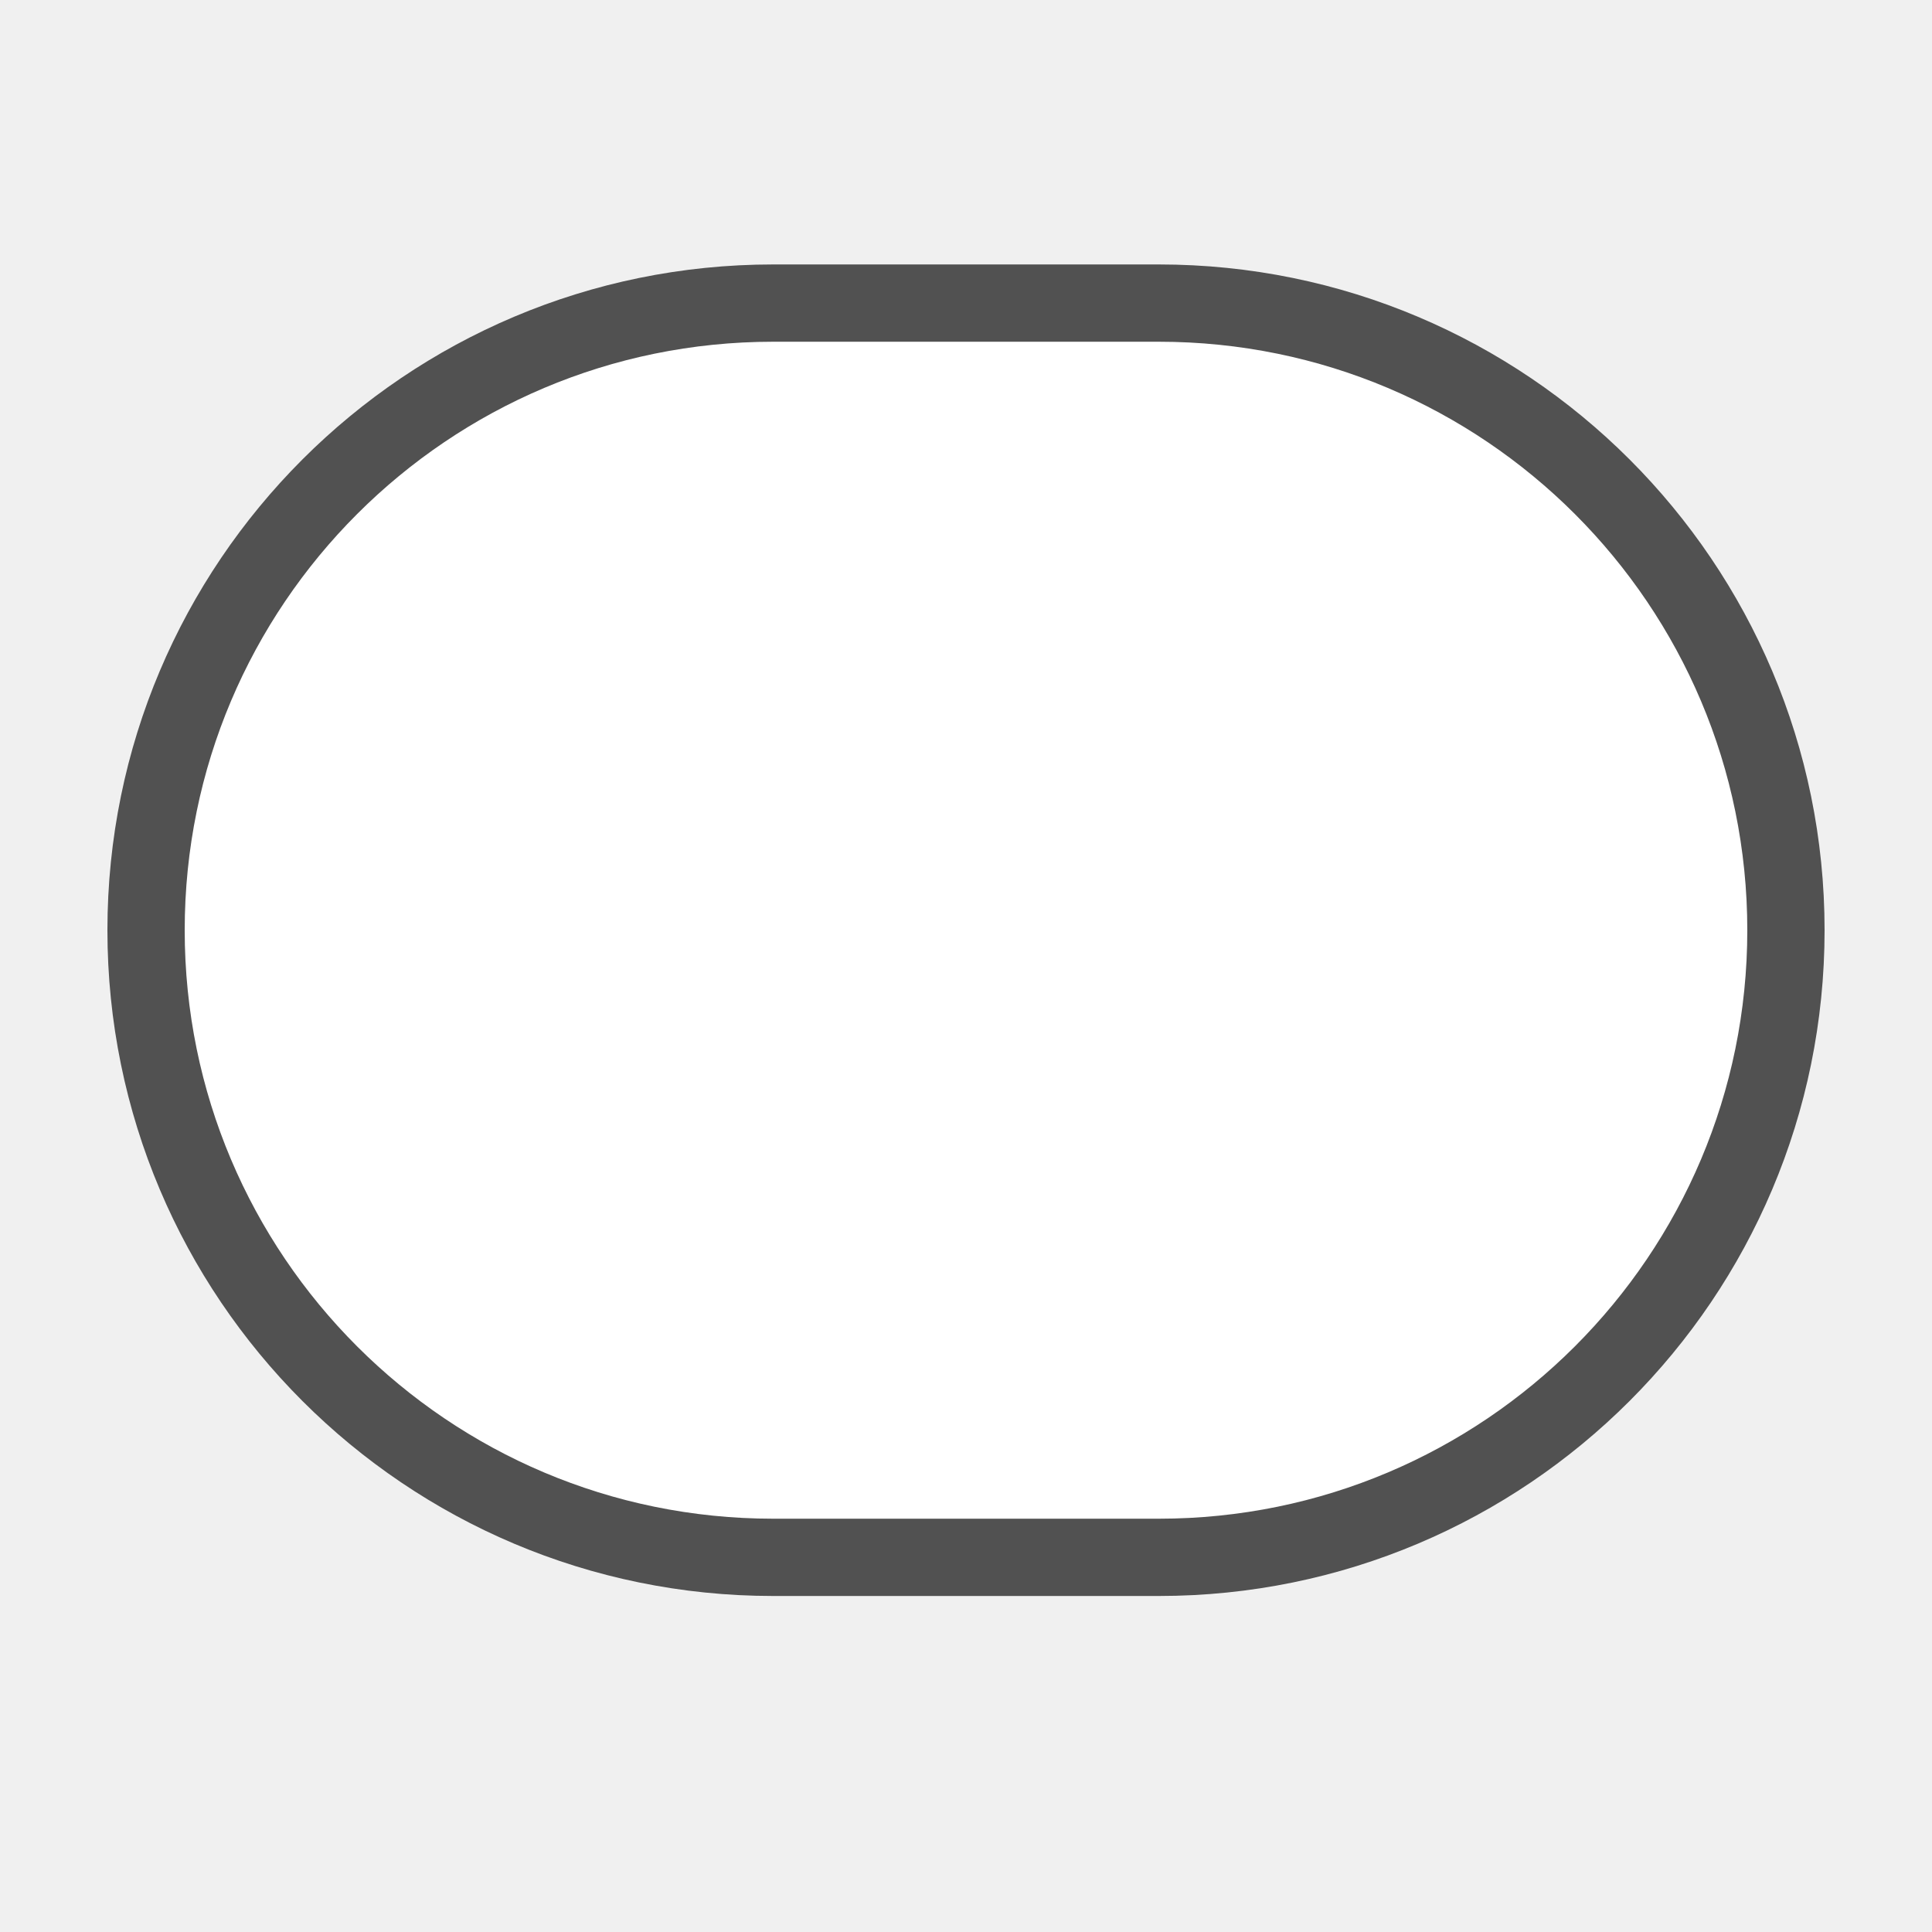
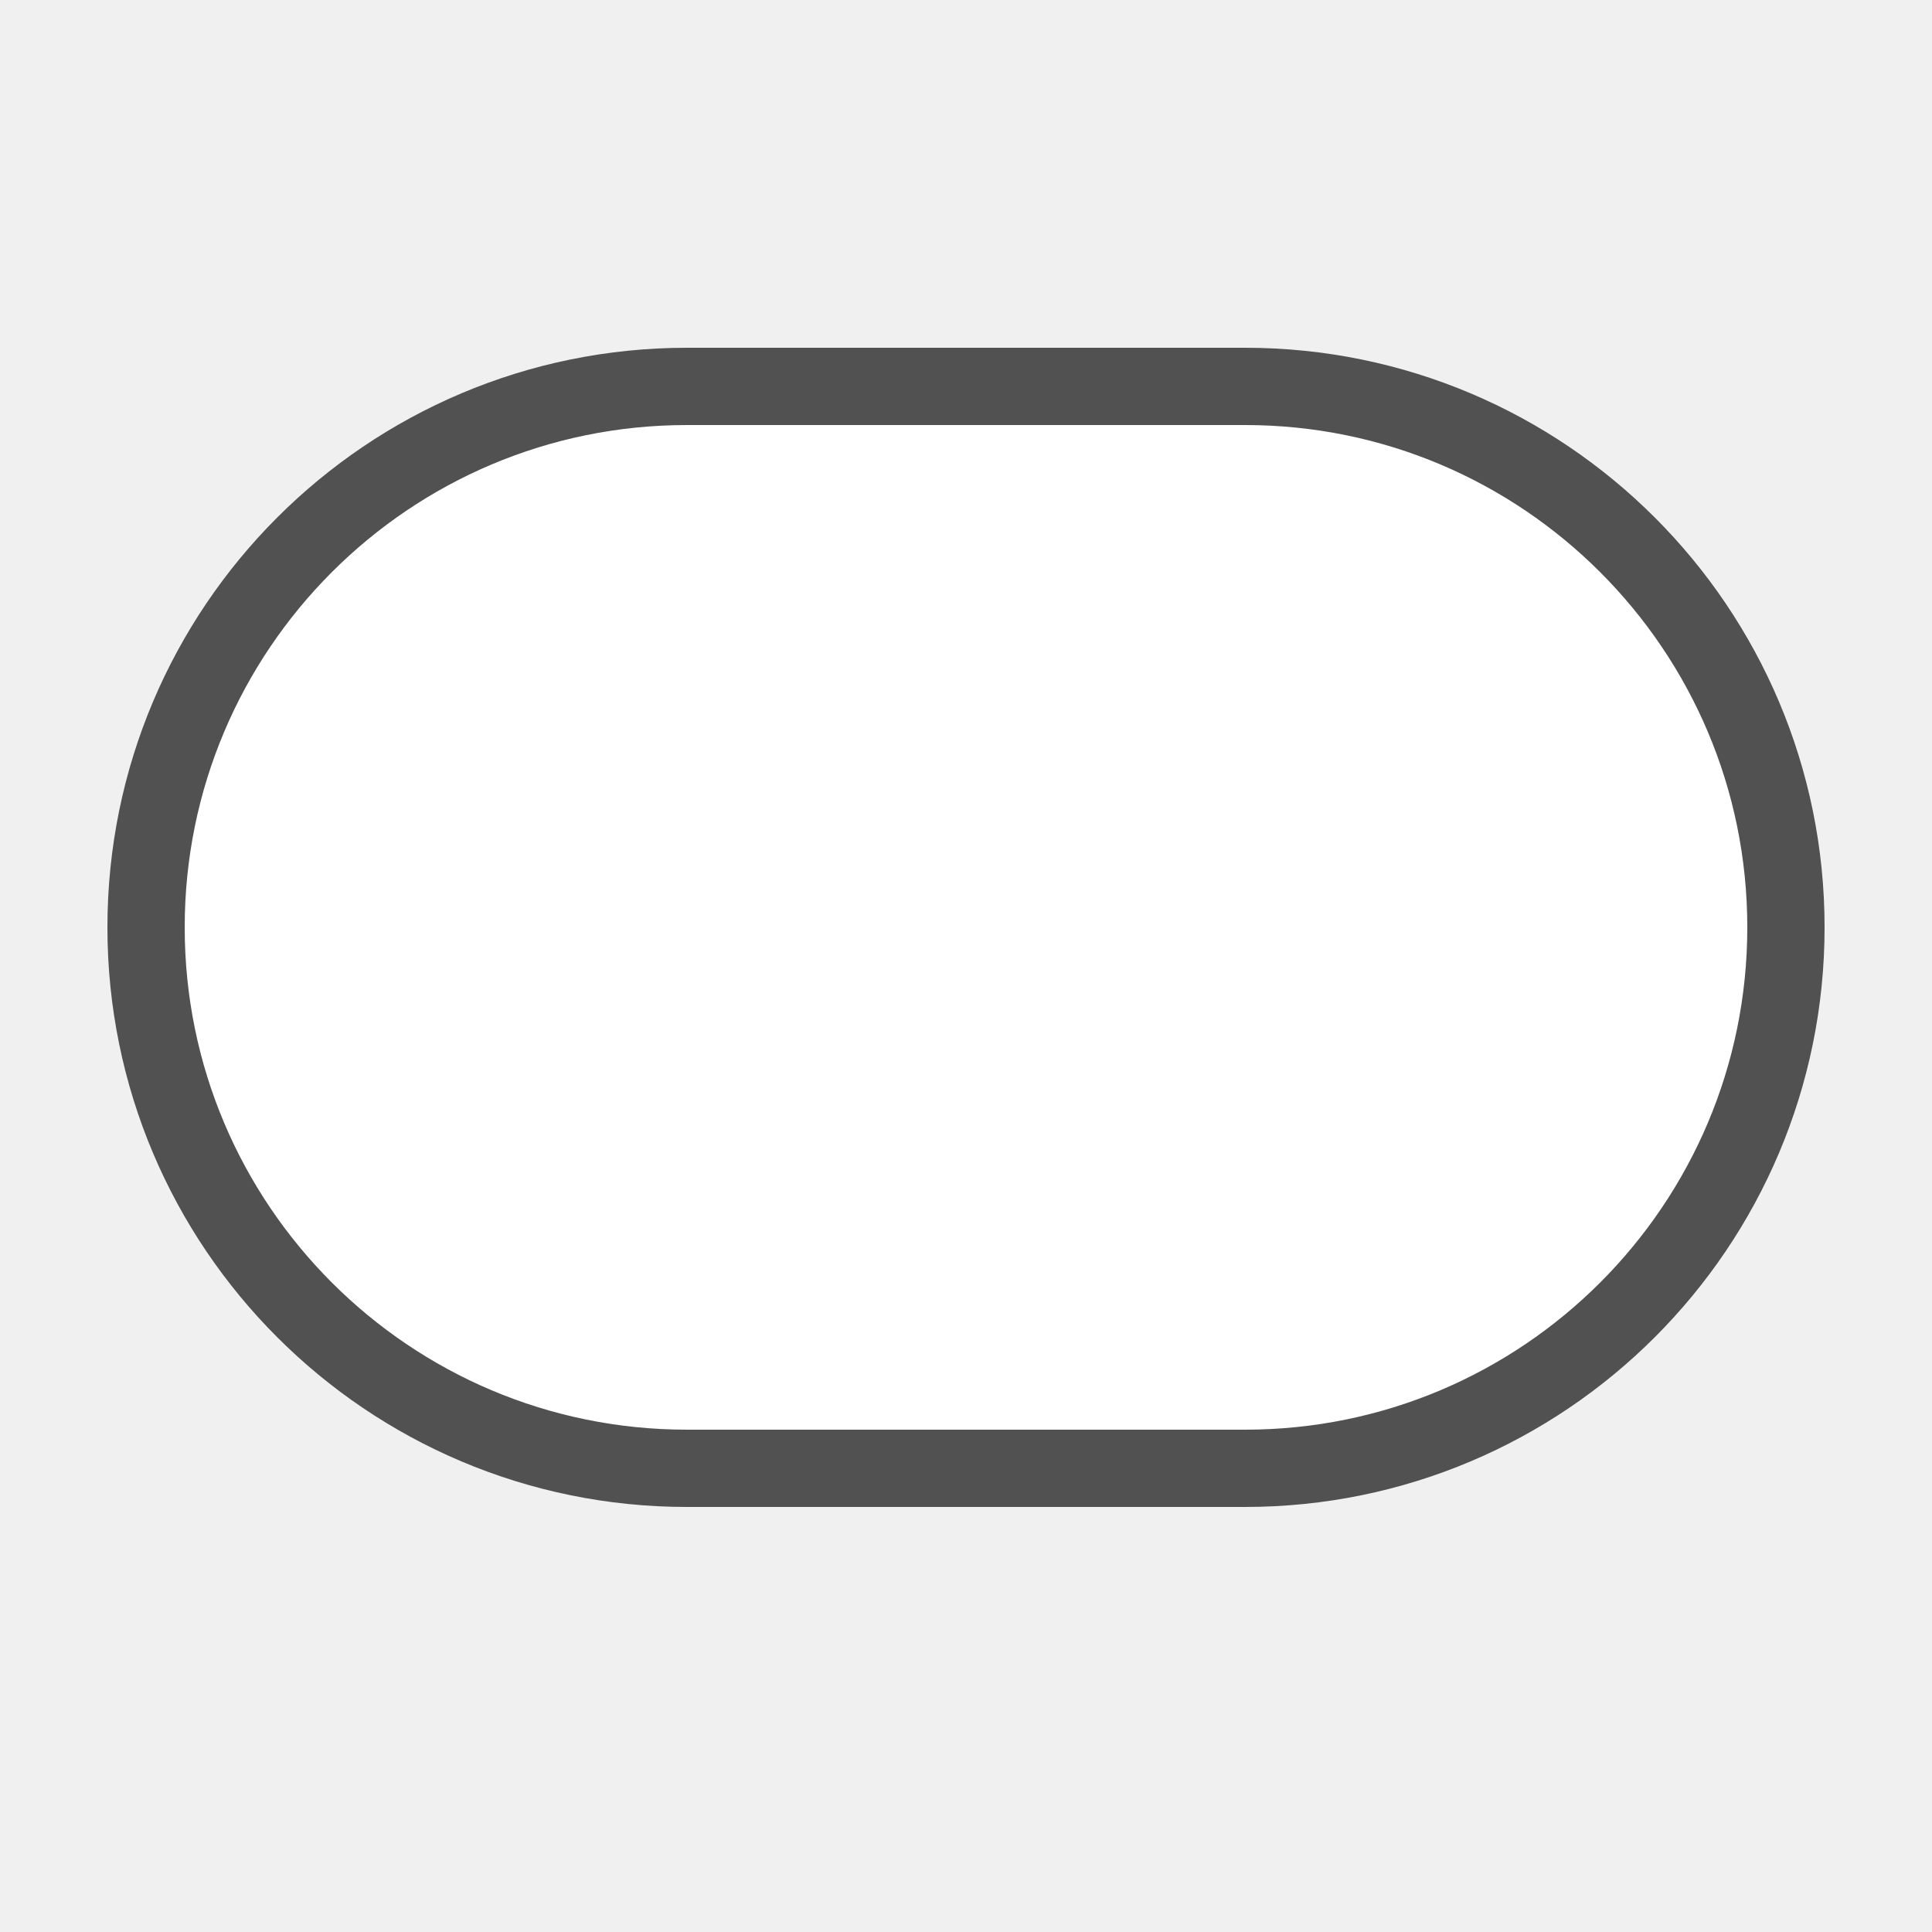
<svg xmlns="http://www.w3.org/2000/svg" version="1.1" id="Слой_1" x="0px" y="0px" width="25" height="25" viewBox="0 0 25 25" enable-background="new 0 0 17.143 17.17" xml:space="preserve">
  <defs id="defs11" />
-   <rect style="color:#000000;clip-rule:evenodd;display:inline;overflow:visible;visibility:visible;opacity:1;isolation:auto;mix-blend-mode:normal;color-interpolation:sRGB;color-interpolation-filters:linearRGB;solid-color:#000000;solid-opacity:1;fill:#ffffff;fill-opacity:1;fill-rule:evenodd;stroke:#515151;stroke-width:1;stroke-linecap:butt;stroke-linejoin:miter;stroke-miterlimit:4;stroke-dasharray:none;stroke-dashoffset:0;stroke-opacity:1;marker:none;color-rendering:auto;image-rendering:auto;shape-rendering:auto;text-rendering:auto;enable-background:accumulate" id="rect4135" width="21.22" height="16.23" x="1.89" y="3.922" ry="8.115" />
+   <rect style="color:#000000;clip-rule:evenodd;display:inline;overflow:visible;visibility:visible;opacity:1;isolation:auto;mix-blend-mode:normal;color-interpolation:sRGB;color-interpolation-filters:linearRGB;solid-color:#000000;solid-opacity:1;fill:#ffffff;fill-opacity:1;fill-rule:evenodd;stroke:#515151;stroke-width:1;stroke-linecap:butt;stroke-linejoin:miter;stroke-miterlimit:4;stroke-dasharray:none;stroke-dashoffset:0;stroke-opacity:1;marker:none;color-rendering:auto;image-rendering:auto;shape-rendering:auto;text-rendering:auto;enable-background:accumulate" id="rect4135" width="21.22" height="14" x="1.89" y="5" ry="7" />
</svg>
